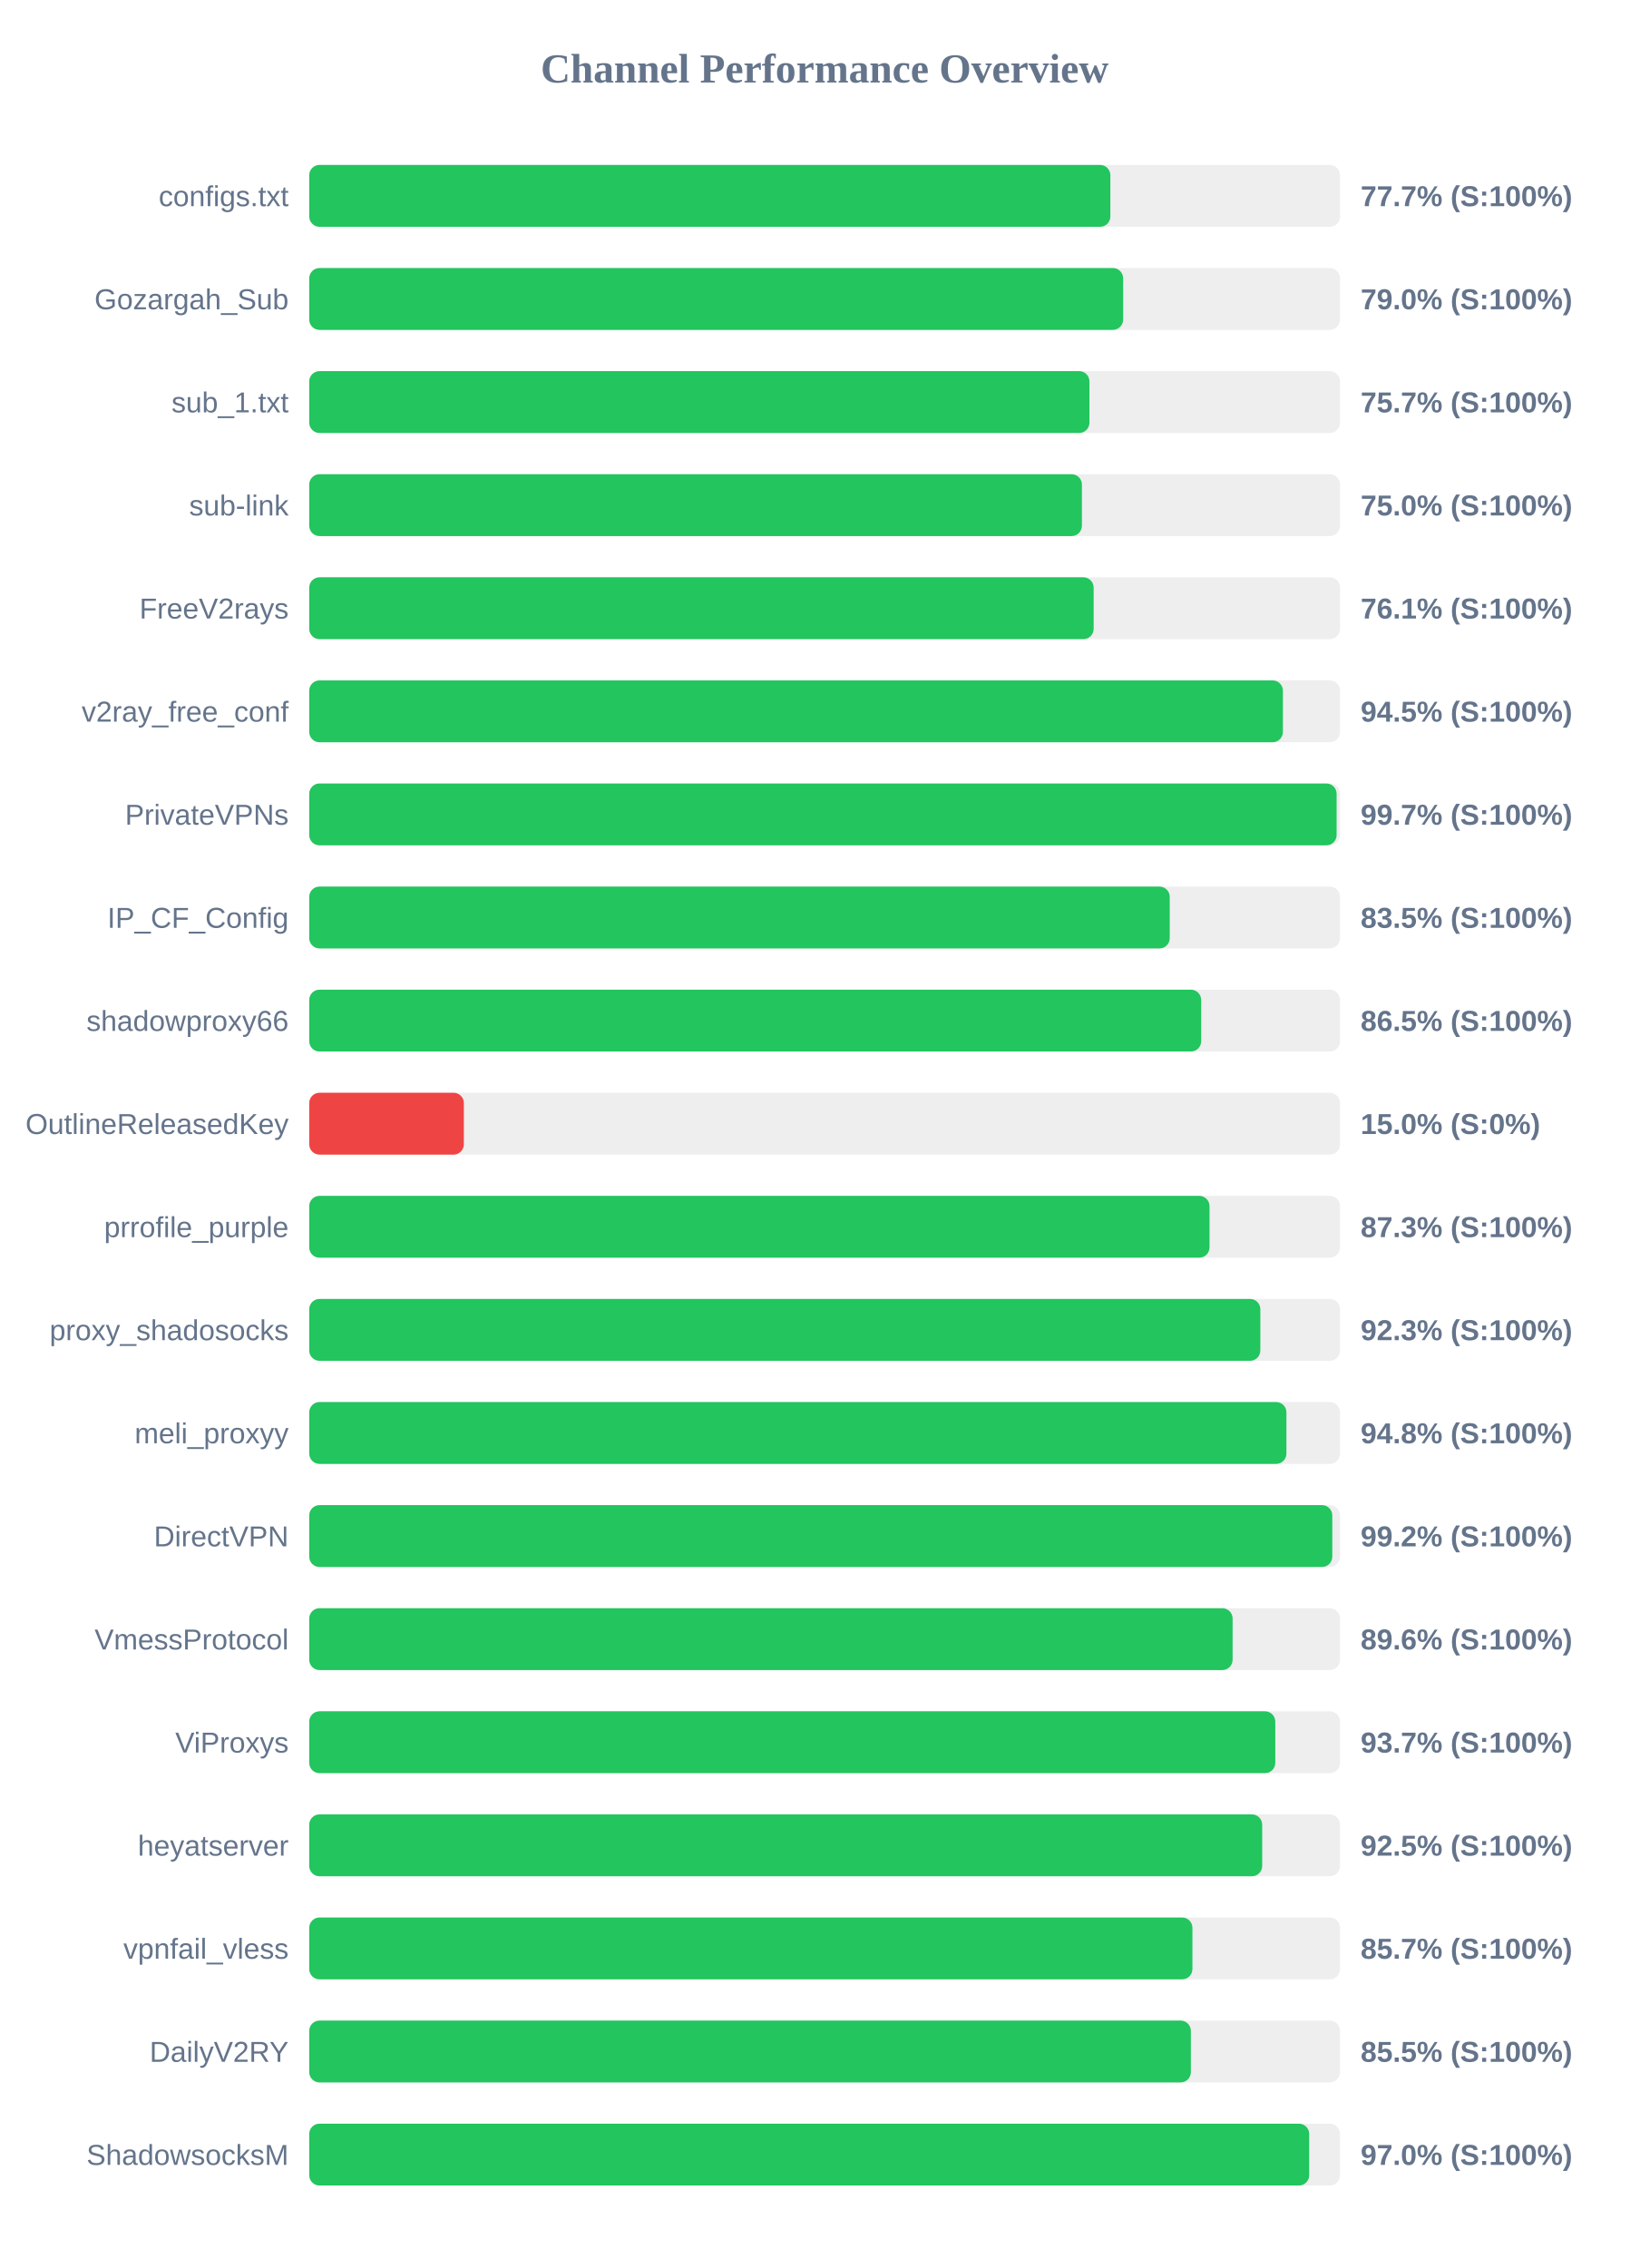
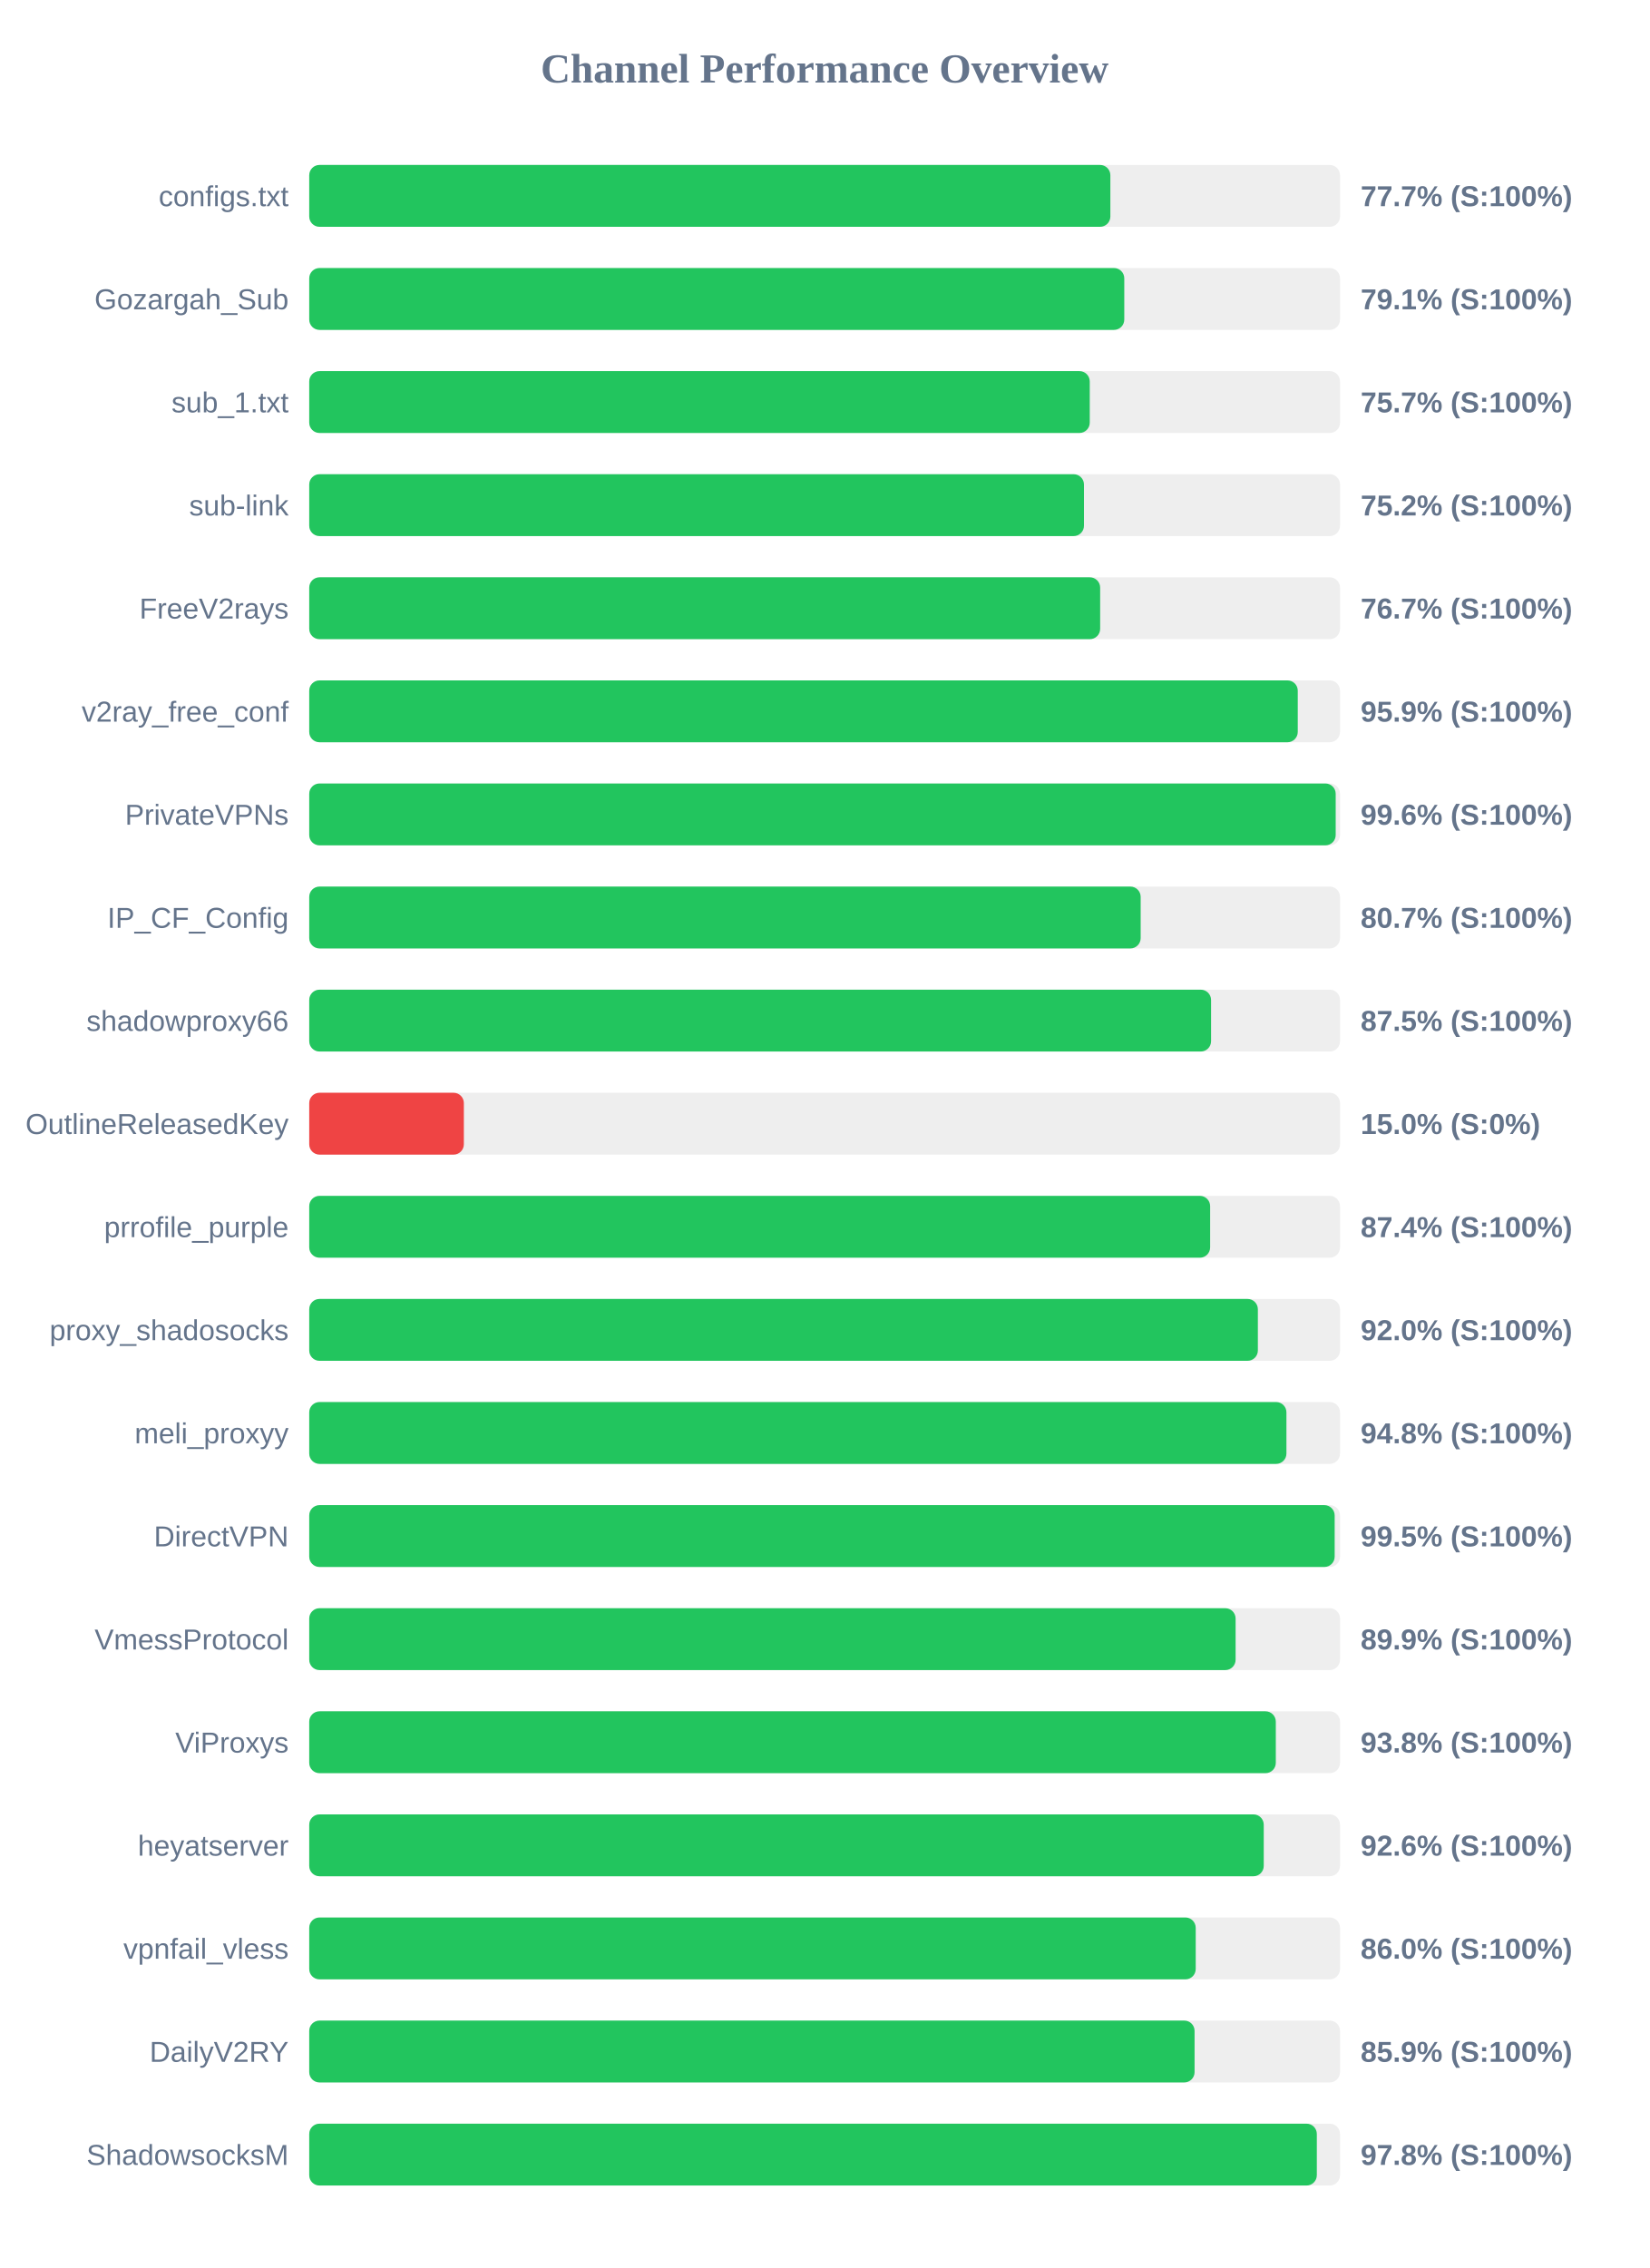
<svg xmlns="http://www.w3.org/2000/svg" width="800" height="1100" version="1.1">
  <style>
        .row { font: 14px Arial; fill: #64748b; }
        .score { font: bold 14px Arial; fill: #64748b; }
    </style>
  <text x="400" y="40" text-anchor="middle" font-size="20px" font-weight="bold" fill="#64748b">Channel Performance Overview</text>
  <rect x="150" y="80" width="500" height="30" fill="#eee" rx="5" />
  <rect x="150" y="80" width="388.6" height="30" fill="#22c55e" rx="5" />
  <text x="140" y="100" text-anchor="end" class="row">configs.txt</text>
  <text x="660" y="100" text-anchor="start" class="score">77.7% (S:100%)</text>
  <rect x="150" y="130" width="500" height="30" fill="#eee" rx="5" />
-   <rect x="150" y="130" width="394.8" height="30" fill="#22c55e" rx="5" />
+   <rect x="150" y="130" width="395.35" height="30" fill="#22c55e" rx="5" />
  <text x="140" y="150" text-anchor="end" class="row">Gozargah_Sub</text>
-   <text x="660" y="150" text-anchor="start" class="score">79.0% (S:100%)</text>
+   <text x="660" y="150" text-anchor="start" class="score">79.1% (S:100%)</text>
  <rect x="150" y="180" width="500" height="30" fill="#eee" rx="5" />
-   <rect x="150" y="180" width="378.45" height="30" fill="#22c55e" rx="5" />
+   <rect x="150" y="180" width="378.6" height="30" fill="#22c55e" rx="5" />
  <text x="140" y="200" text-anchor="end" class="row">sub_1.txt</text>
  <text x="660" y="200" text-anchor="start" class="score">75.7% (S:100%)</text>
  <rect x="150" y="230" width="500" height="30" fill="#eee" rx="5" />
-   <rect x="150" y="230" width="374.8" height="30" fill="#22c55e" rx="5" />
+   <rect x="150" y="230" width="375.8" height="30" fill="#22c55e" rx="5" />
  <text x="140" y="250" text-anchor="end" class="row">sub-link</text>
-   <text x="660" y="250" text-anchor="start" class="score">75.0% (S:100%)</text>
+   <text x="660" y="250" text-anchor="start" class="score">75.2% (S:100%)</text>
  <rect x="150" y="280" width="500" height="30" fill="#eee" rx="5" />
-   <rect x="150" y="280" width="380.5" height="30" fill="#22c55e" rx="5" />
+   <rect x="150" y="280" width="383.65" height="30" fill="#22c55e" rx="5" />
  <text x="140" y="300" text-anchor="end" class="row">FreeV2rays</text>
-   <text x="660" y="300" text-anchor="start" class="score">76.1% (S:100%)</text>
+   <text x="660" y="300" text-anchor="start" class="score">76.7% (S:100%)</text>
  <rect x="150" y="330" width="500" height="30" fill="#eee" rx="5" />
-   <rect x="150" y="330" width="472.3" height="30" fill="#22c55e" rx="5" />
+   <rect x="150" y="330" width="479.5" height="30" fill="#22c55e" rx="5" />
  <text x="140" y="350" text-anchor="end" class="row">v2ray_free_conf</text>
-   <text x="660" y="350" text-anchor="start" class="score">94.5% (S:100%)</text>
+   <text x="660" y="350" text-anchor="start" class="score">95.9% (S:100%)</text>
  <rect x="150" y="380" width="500" height="30" fill="#eee" rx="5" />
-   <rect x="150" y="380" width="498.35" height="30" fill="#22c55e" rx="5" />
+   <rect x="150" y="380" width="497.9" height="30" fill="#22c55e" rx="5" />
  <text x="140" y="400" text-anchor="end" class="row">PrivateVPNs</text>
-   <text x="660" y="400" text-anchor="start" class="score">99.7% (S:100%)</text>
+   <text x="660" y="400" text-anchor="start" class="score">99.6% (S:100%)</text>
  <rect x="150" y="430" width="500" height="30" fill="#eee" rx="5" />
-   <rect x="150" y="430" width="417.4" height="30" fill="#22c55e" rx="5" />
+   <rect x="150" y="430" width="403.3" height="30" fill="#22c55e" rx="5" />
  <text x="140" y="450" text-anchor="end" class="row">IP_CF_Config</text>
-   <text x="660" y="450" text-anchor="start" class="score">83.5% (S:100%)</text>
+   <text x="660" y="450" text-anchor="start" class="score">80.7% (S:100%)</text>
  <rect x="150" y="480" width="500" height="30" fill="#eee" rx="5" />
-   <rect x="150" y="480" width="432.65" height="30" fill="#22c55e" rx="5" />
+   <rect x="150" y="480" width="437.45" height="30" fill="#22c55e" rx="5" />
  <text x="140" y="500" text-anchor="end" class="row">shadowproxy66</text>
-   <text x="660" y="500" text-anchor="start" class="score">86.5% (S:100%)</text>
+   <text x="660" y="500" text-anchor="start" class="score">87.5% (S:100%)</text>
  <rect x="150" y="530" width="500" height="30" fill="#eee" rx="5" />
  <rect x="150" y="530" width="75.0" height="30" fill="#ef4444" rx="5" />
  <text x="140" y="550" text-anchor="end" class="row">OutlineReleasedKey</text>
  <text x="660" y="550" text-anchor="start" class="score">15.0% (S:0%)</text>
  <rect x="150" y="580" width="500" height="30" fill="#eee" rx="5" />
-   <rect x="150" y="580" width="436.7" height="30" fill="#22c55e" rx="5" />
+   <rect x="150" y="580" width="437.0" height="30" fill="#22c55e" rx="5" />
  <text x="140" y="600" text-anchor="end" class="row">prrofile_purple</text>
-   <text x="660" y="600" text-anchor="start" class="score">87.3% (S:100%)</text>
+   <text x="660" y="600" text-anchor="start" class="score">87.4% (S:100%)</text>
  <rect x="150" y="630" width="500" height="30" fill="#eee" rx="5" />
-   <rect x="150" y="630" width="461.35" height="30" fill="#22c55e" rx="5" />
+   <rect x="150" y="630" width="460.15" height="30" fill="#22c55e" rx="5" />
  <text x="140" y="650" text-anchor="end" class="row">proxy_shadosocks</text>
-   <text x="660" y="650" text-anchor="start" class="score">92.3% (S:100%)</text>
+   <text x="660" y="650" text-anchor="start" class="score">92.0% (S:100%)</text>
  <rect x="150" y="680" width="500" height="30" fill="#eee" rx="5" />
  <rect x="150" y="680" width="474.0" height="30" fill="#22c55e" rx="5" />
  <text x="140" y="700" text-anchor="end" class="row">meli_proxyy</text>
  <text x="660" y="700" text-anchor="start" class="score">94.8% (S:100%)</text>
  <rect x="150" y="730" width="500" height="30" fill="#eee" rx="5" />
-   <rect x="150" y="730" width="496.25" height="30" fill="#22c55e" rx="5" />
+   <rect x="150" y="730" width="497.4" height="30" fill="#22c55e" rx="5" />
  <text x="140" y="750" text-anchor="end" class="row">DirectVPN</text>
-   <text x="660" y="750" text-anchor="start" class="score">99.2% (S:100%)</text>
+   <text x="660" y="750" text-anchor="start" class="score">99.5% (S:100%)</text>
  <rect x="150" y="780" width="500" height="30" fill="#eee" rx="5" />
-   <rect x="150" y="780" width="447.9" height="30" fill="#22c55e" rx="5" />
+   <rect x="150" y="780" width="449.35" height="30" fill="#22c55e" rx="5" />
  <text x="140" y="800" text-anchor="end" class="row">VmessProtocol</text>
-   <text x="660" y="800" text-anchor="start" class="score">89.6% (S:100%)</text>
+   <text x="660" y="800" text-anchor="start" class="score">89.9% (S:100%)</text>
  <rect x="150" y="830" width="500" height="30" fill="#eee" rx="5" />
-   <rect x="150" y="830" width="468.6" height="30" fill="#22c55e" rx="5" />
+   <rect x="150" y="830" width="468.85" height="30" fill="#22c55e" rx="5" />
  <text x="140" y="850" text-anchor="end" class="row">ViProxys</text>
-   <text x="660" y="850" text-anchor="start" class="score">93.7% (S:100%)</text>
+   <text x="660" y="850" text-anchor="start" class="score">93.8% (S:100%)</text>
  <rect x="150" y="880" width="500" height="30" fill="#eee" rx="5" />
-   <rect x="150" y="880" width="462.25" height="30" fill="#22c55e" rx="5" />
+   <rect x="150" y="880" width="463.0" height="30" fill="#22c55e" rx="5" />
  <text x="140" y="900" text-anchor="end" class="row">heyatserver</text>
-   <text x="660" y="900" text-anchor="start" class="score">92.5% (S:100%)</text>
+   <text x="660" y="900" text-anchor="start" class="score">92.6% (S:100%)</text>
  <rect x="150" y="930" width="500" height="30" fill="#eee" rx="5" />
-   <rect x="150" y="930" width="428.4" height="30" fill="#22c55e" rx="5" />
+   <rect x="150" y="930" width="430.0" height="30" fill="#22c55e" rx="5" />
  <text x="140" y="950" text-anchor="end" class="row">vpnfail_vless</text>
-   <text x="660" y="950" text-anchor="start" class="score">85.7% (S:100%)</text>
+   <text x="660" y="950" text-anchor="start" class="score">86.0% (S:100%)</text>
  <rect x="150" y="980" width="500" height="30" fill="#eee" rx="5" />
-   <rect x="150" y="980" width="427.65" height="30" fill="#22c55e" rx="5" />
+   <rect x="150" y="980" width="429.45" height="30" fill="#22c55e" rx="5" />
  <text x="140" y="1000" text-anchor="end" class="row">DailyV2RY</text>
-   <text x="660" y="1000" text-anchor="start" class="score">85.5% (S:100%)</text>
+   <text x="660" y="1000" text-anchor="start" class="score">85.9% (S:100%)</text>
  <rect x="150" y="1030" width="500" height="30" fill="#eee" rx="5" />
-   <rect x="150" y="1030" width="485.05" height="30" fill="#22c55e" rx="5" />
+   <rect x="150" y="1030" width="488.75" height="30" fill="#22c55e" rx="5" />
  <text x="140" y="1050" text-anchor="end" class="row">ShadowsocksM</text>
-   <text x="660" y="1050" text-anchor="start" class="score">97.0% (S:100%)</text>
+   <text x="660" y="1050" text-anchor="start" class="score">97.8% (S:100%)</text>
</svg>
